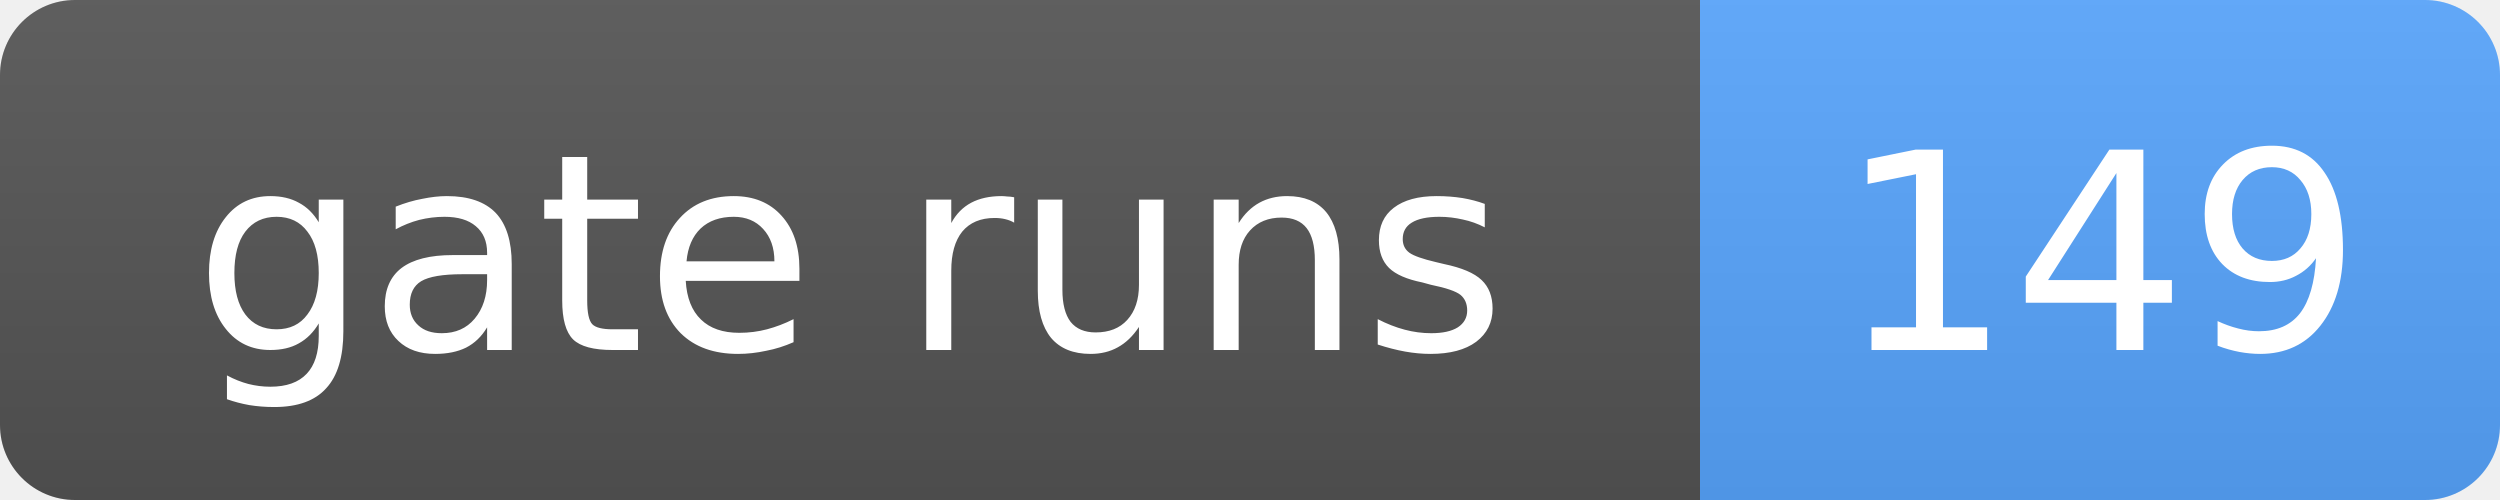
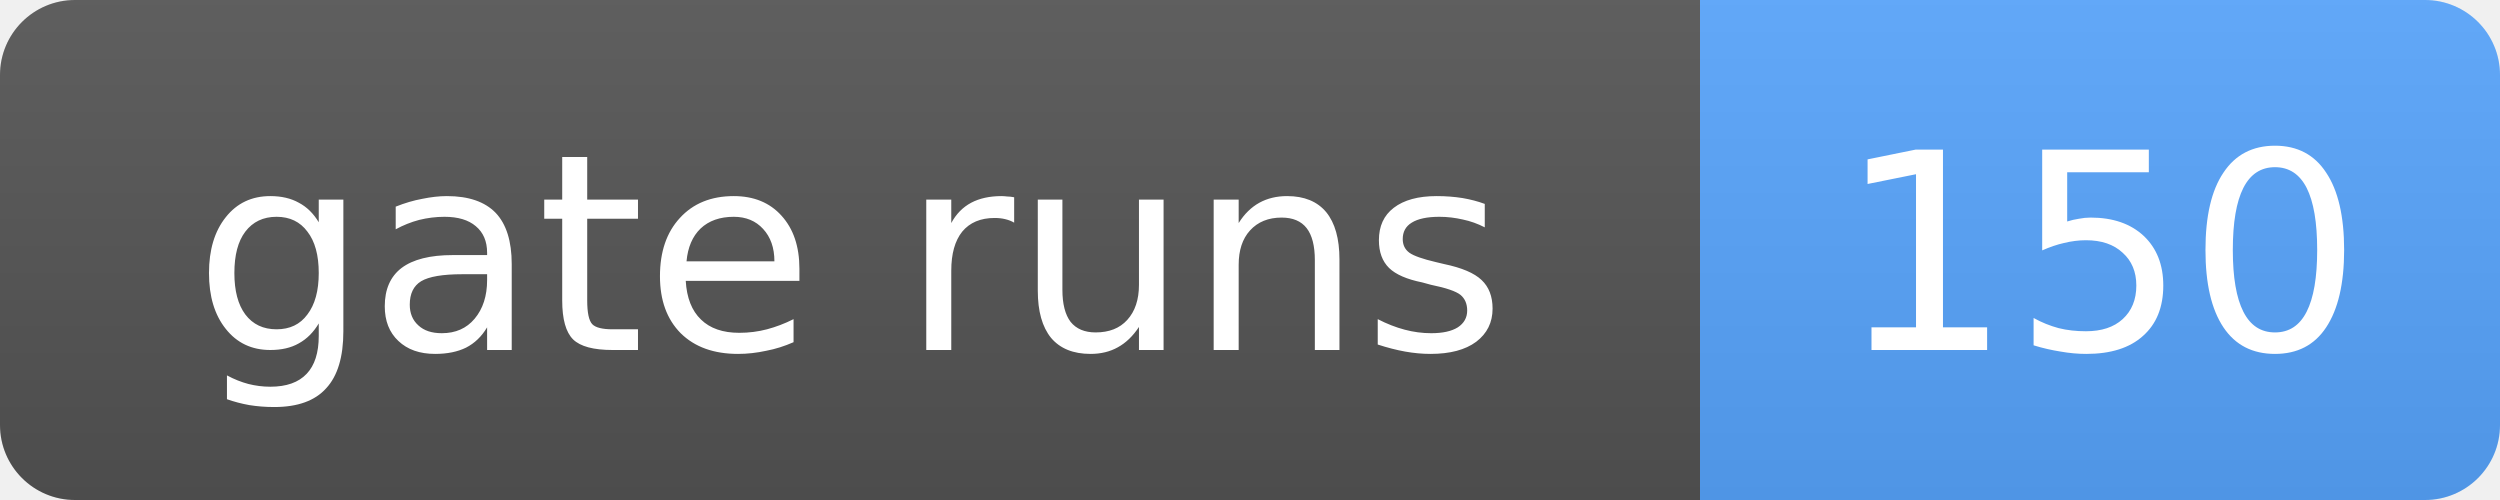
- <svg xmlns="http://www.w3.org/2000/svg" width="100" height="20" role="img" aria-label="gate runs: 149">
+ <svg xmlns="http://www.w3.org/2000/svg" width="100" height="20" role="img" aria-label="gate runs: 150">
  <linearGradient id="s" x2="0" y2="100%">
    <stop offset="0" stop-color="#bbb" stop-opacity=".1" />
    <stop offset="1" stop-opacity=".1" />
  </linearGradient>
  <clipPath id="r">
    <rect width="100" height="20" rx="3" fill="#fff" />
  </clipPath>
  <g clip-path="url(#r)">
    <rect width="68" height="20" fill="#555" />
    <rect x="68" width="32" height="20" fill="#58a6ff" />
    <rect width="100" height="20" fill="url(#s)" />
  </g>
  <g fill="#fff" text-anchor="middle" font-family="Verdana,Geneva,DejaVu Sans,sans-serif" font-size="11">
    <text x="34.0" y="14">gate runs</text>
-     <text x="84.0" y="14">149</text>
+     <text x="84.0" y="14">150</text>
  </g>
</svg>
